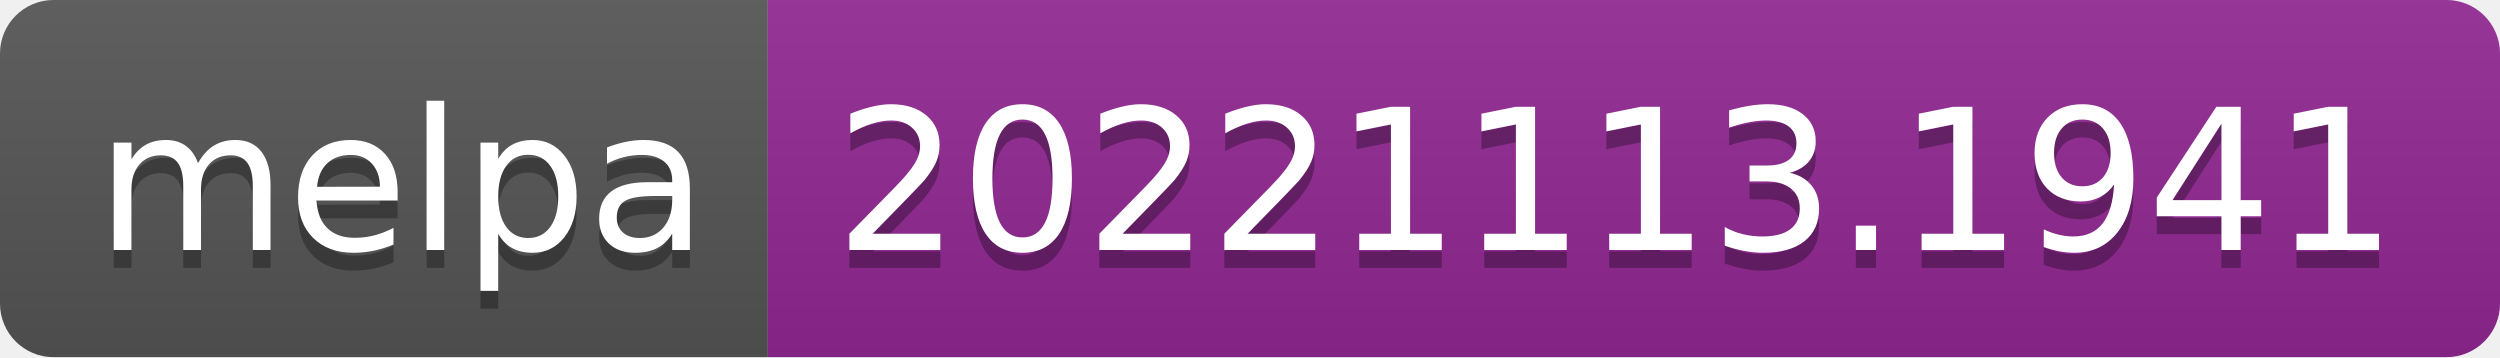
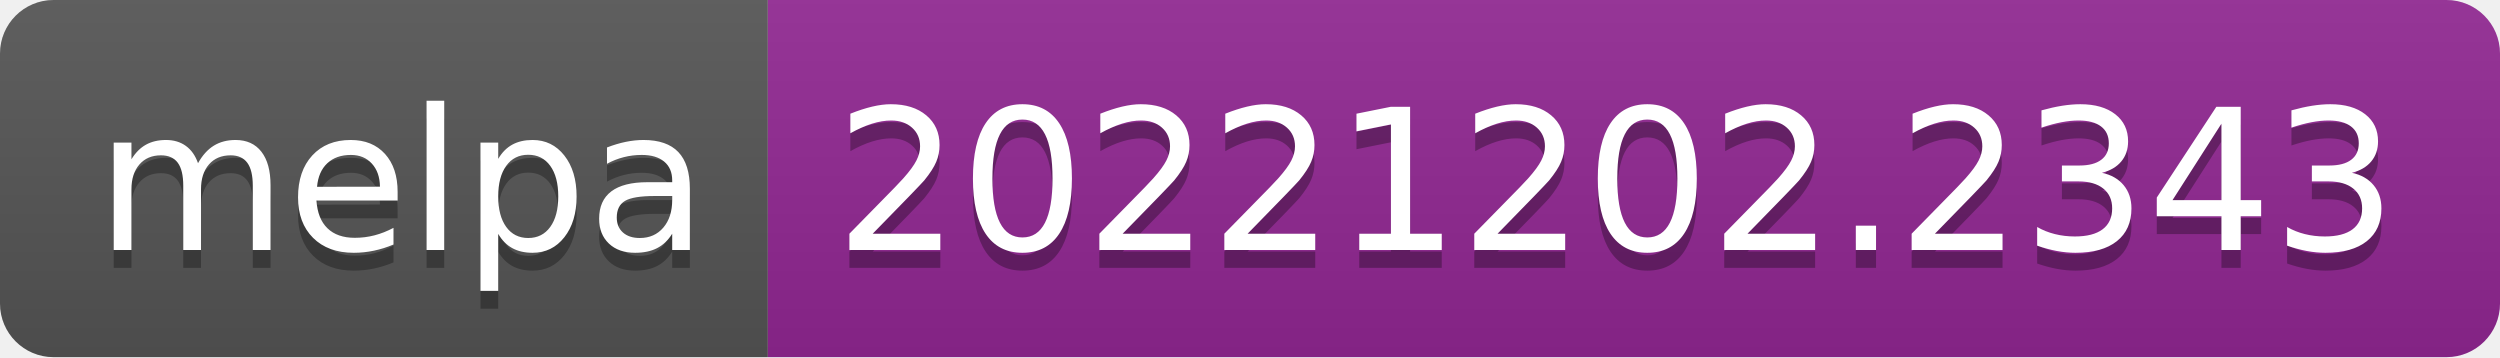
- <svg xmlns="http://www.w3.org/2000/svg" width="140" height="20" role="img" aria-label="melpa: 20221113.1941">
+ <svg xmlns="http://www.w3.org/2000/svg" width="140" height="20" role="img" aria-label="melpa: 20221202.2343">
  <linearGradient id="s" x2="0" y2="100%">
    <stop offset="0" stop-color="#bbb" stop-opacity=".1" />
    <stop offset="1" stop-opacity=".1" />
  </linearGradient>
  <clipPath id="r">
    <rect width="140" height="20" rx="3" fill="#fff" />
  </clipPath>
  <g clip-path="url(#r)">
    <rect width="43" height="20" fill="#555" />
    <rect x="43" width="97" height="20" fill="#922793" />
    <rect width="140" height="20" fill="url(#s)" />
  </g>
  <g fill="#fff" text-anchor="middle" font-family="Verdana,Geneva,DejaVu Sans,sans-serif" text-rendering="geometricPrecision" font-size="110">
    <text aria-hidden="true" x="225" y="150" fill="#010101" fill-opacity=".3" transform="scale(.1)" textLength="330">melpa</text>
    <text x="225" y="140" transform="scale(.1)" fill="#fff" textLength="330">melpa</text>
-     <text aria-hidden="true" x="905" y="150" fill="#010101" fill-opacity=".3" transform="scale(.1)" textLength="870">20221113.1941</text>
-     <text x="905" y="140" transform="scale(.1)" fill="#fff" textLength="870">20221113.1941</text>
+     <text aria-hidden="true" x="905" y="150" fill="#010101" fill-opacity=".3" transform="scale(.1)" textLength="870">20221202.2343</text>
+     <text x="905" y="140" transform="scale(.1)" fill="#fff" textLength="870">20221202.2343</text>
  </g>
</svg>
